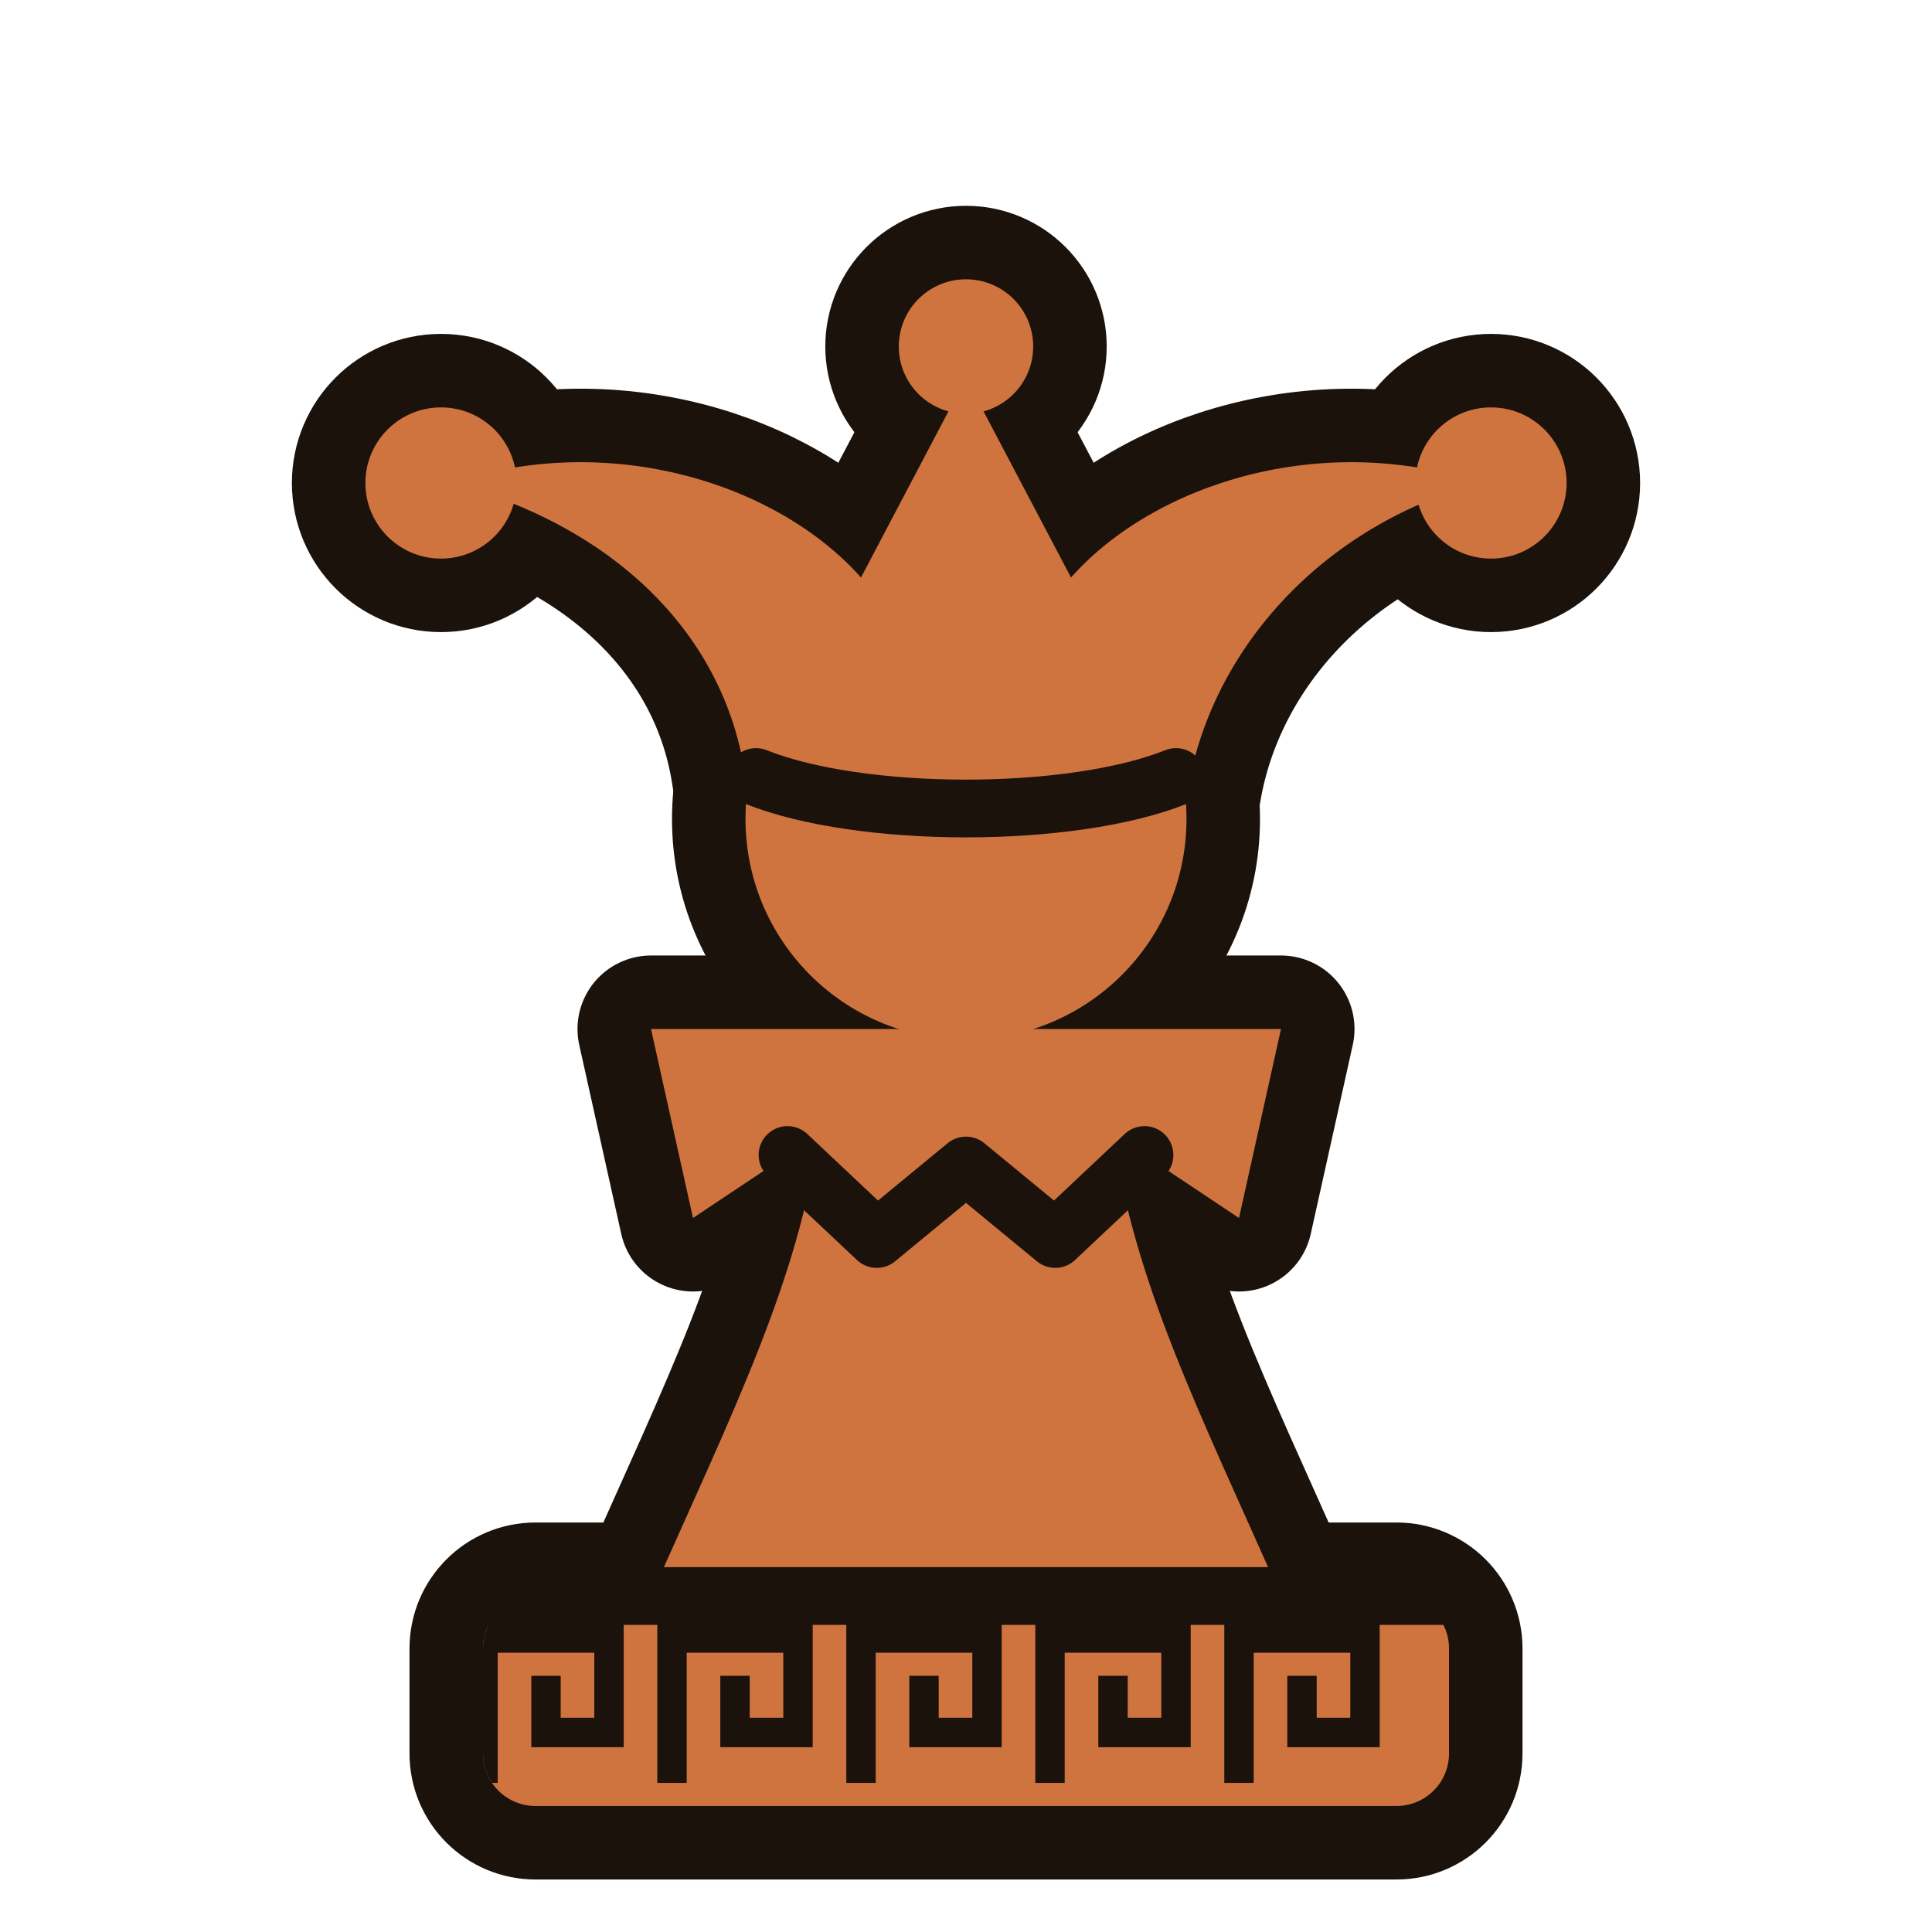
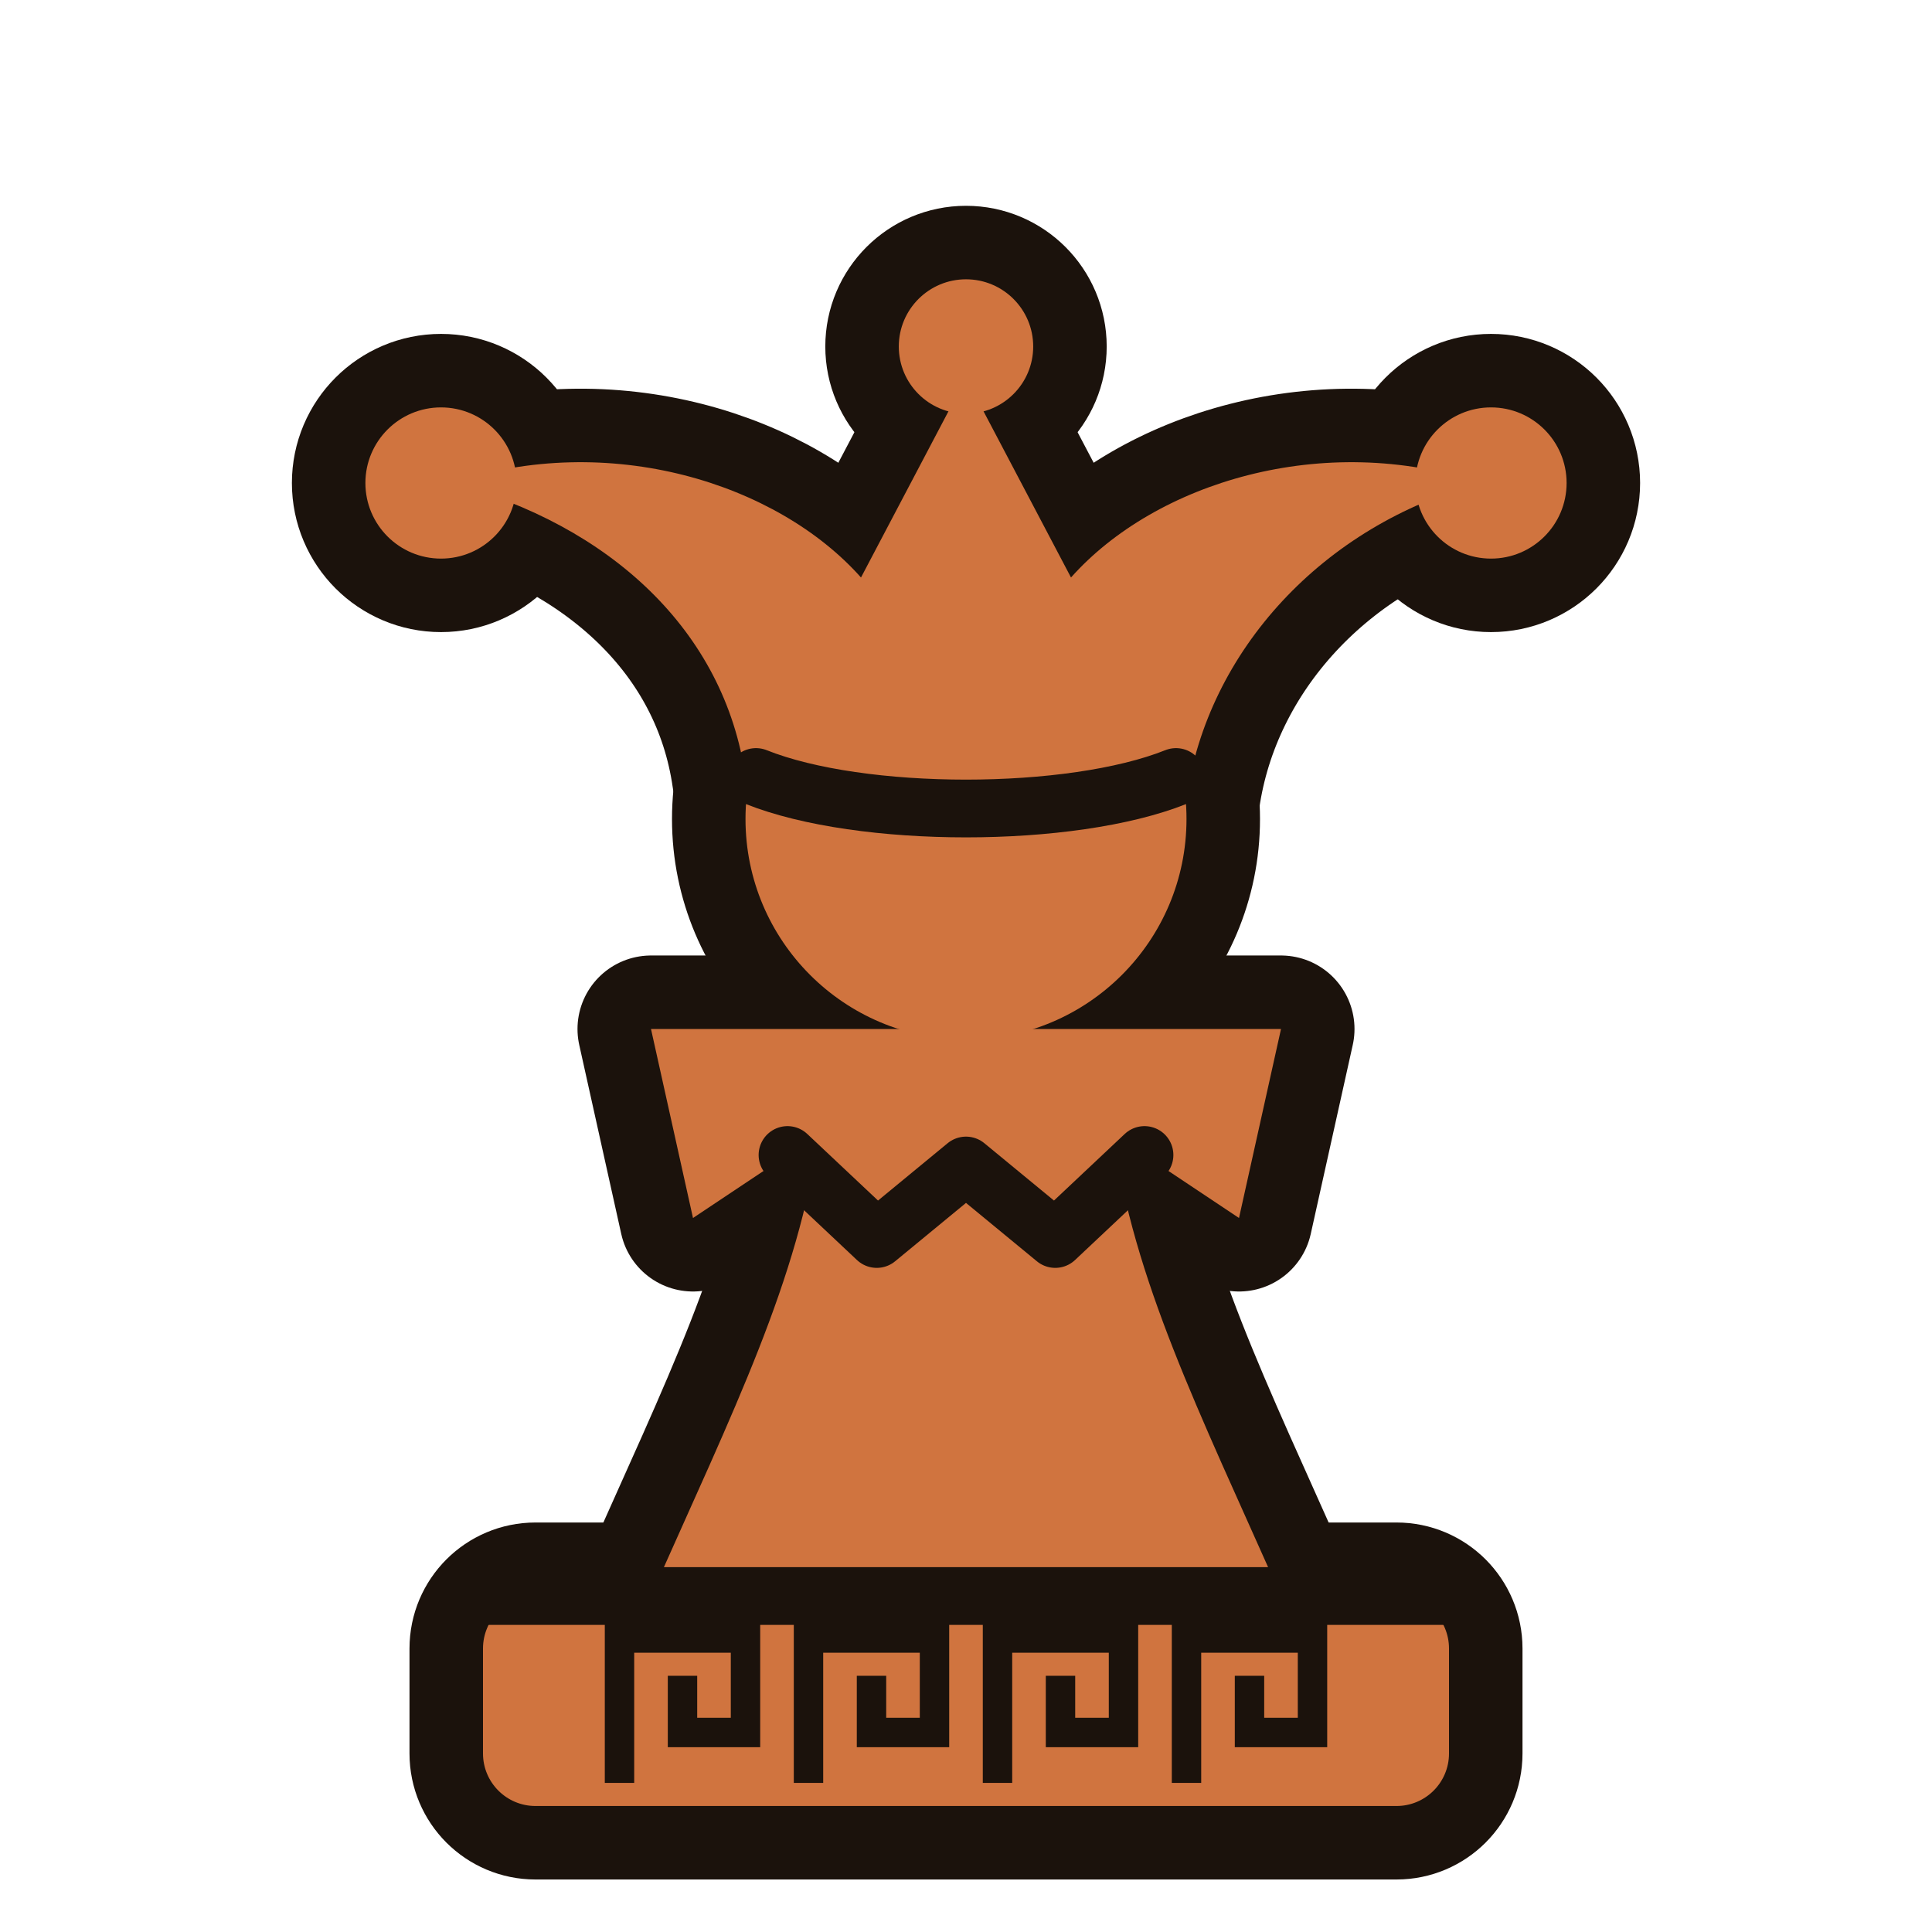
<svg xmlns="http://www.w3.org/2000/svg" viewBox="4 2 92 92">
  <defs>
    <clipPath id="anwJc">
      <rect x="27" y="78" width="46" height="10" rx="2.5" />
      <path d="M35 78 C39 69 42 63 43 56 H57 C58 63 61 69 65 78 Z" />
      <path d="M35 51 H65 L63 60 L58.5 57 L54.25 61 L50 57.5 L45.75 61 L41.5 57 L37 60 Z" />
      <circle cx="50" cy="41" r="10.5" />
      <path d="M39.5 39 C38.5 32 33 27 25.5 25 C33 22.5 41 25 45 29.5 L50 20 L55 29.5 C59 25 67 22.5 74.5 25 C67 27 61.5 33 60.5 40 Z" />
      <circle cx="25" cy="25" r="3.6" />
      <circle cx="75" cy="25" r="3.6" />
      <circle cx="50" cy="18.5" r="3.2" />
    </clipPath>
  </defs>
  <g fill="#1b120c" stroke="#1b120c" stroke-width="7.0" stroke-linejoin="round">
    <rect x="27" y="78" width="46" height="10" rx="2.5" />
    <path d="M35 78 C39 69 42 63 43 56 H57 C58 63 61 69 65 78 Z" />
    <path d="M35 51 H65 L63 60 L58.5 57 L54.25 61 L50 57.5 L45.75 61 L41.5 57 L37 60 Z" />
    <circle cx="50" cy="41" r="10.5" />
    <path d="M39.5 39 C38.5 32 33 27 25.5 25 C33 22.5 41 25 45 29.5 L50 20 L55 29.5 C59 25 67 22.5 74.5 25 C67 27 61.5 33 60.5 40 Z" />
    <circle cx="25" cy="25" r="3.6" />
    <circle cx="75" cy="25" r="3.6" />
    <circle cx="50" cy="18.5" r="3.2" />
  </g>
  <g fill="#d0743f">
    <rect x="27" y="78" width="46" height="10" rx="2.5" />
    <path d="M35 78 C39 69 42 63 43 56 H57 C58 63 61 69 65 78 Z" />
    <path d="M35 51 H65 L63 60 L58.5 57 L54.25 61 L50 57.5 L45.75 61 L41.5 57 L37 60 Z" />
    <circle cx="50" cy="41" r="10.5" />
    <path d="M39.5 39 C38.5 32 33 27 25.5 25 C33 22.5 41 25 45 29.5 L50 20 L55 29.5 C59 25 67 22.5 74.5 25 C67 27 61.5 33 60.5 40 Z" />
    <circle cx="25" cy="25" r="3.6" />
    <circle cx="75" cy="25" r="3.6" />
    <circle cx="50" cy="18.5" r="3.2" />
  </g>
  <g clip-path="url(#anwJc)">
-     <path d="M27 86.2 V80 H33 V84.5 H30 V82.5 M36 86.2 V80 H42 V84.5 H39 V82.5 M45 86.2 V80 H51 V84.5 H48 V82.5 M54 86.2 V80 H60 V84.5 H57 V82.5 M63 86.2 V80 H69 V84.5 H66 V82.5" fill="none" stroke="#1b120c" stroke-width="1.4" stroke-linecap="square" />
+     <path d="M33.5 86.2 V80 H39.5 V84.5 H36.5 V82.5 M42.5 86.2 V80 H48.5 V84.5 H45.5 V82.5 M51.5 86.2 V80 H57.5 V84.5 H54.5 V82.5 M60.5 86.2 V80 H66.5 V84.5 H63.5 V82.5" fill="none" stroke="#1b120c" stroke-width="1.4" stroke-linecap="square" />
  </g>
  <g fill="none" stroke="#1b120c" stroke-width="2.75" stroke-linecap="round">
    <path d="M27 78 H73" />
    <path d="M41.5 57 L45.75 61 L50 57.5 L54.25 61 L58.5 57" stroke-linejoin="round" />
    <path d="M40 39 C45 41 55 41 60 39" />
  </g>
</svg>
